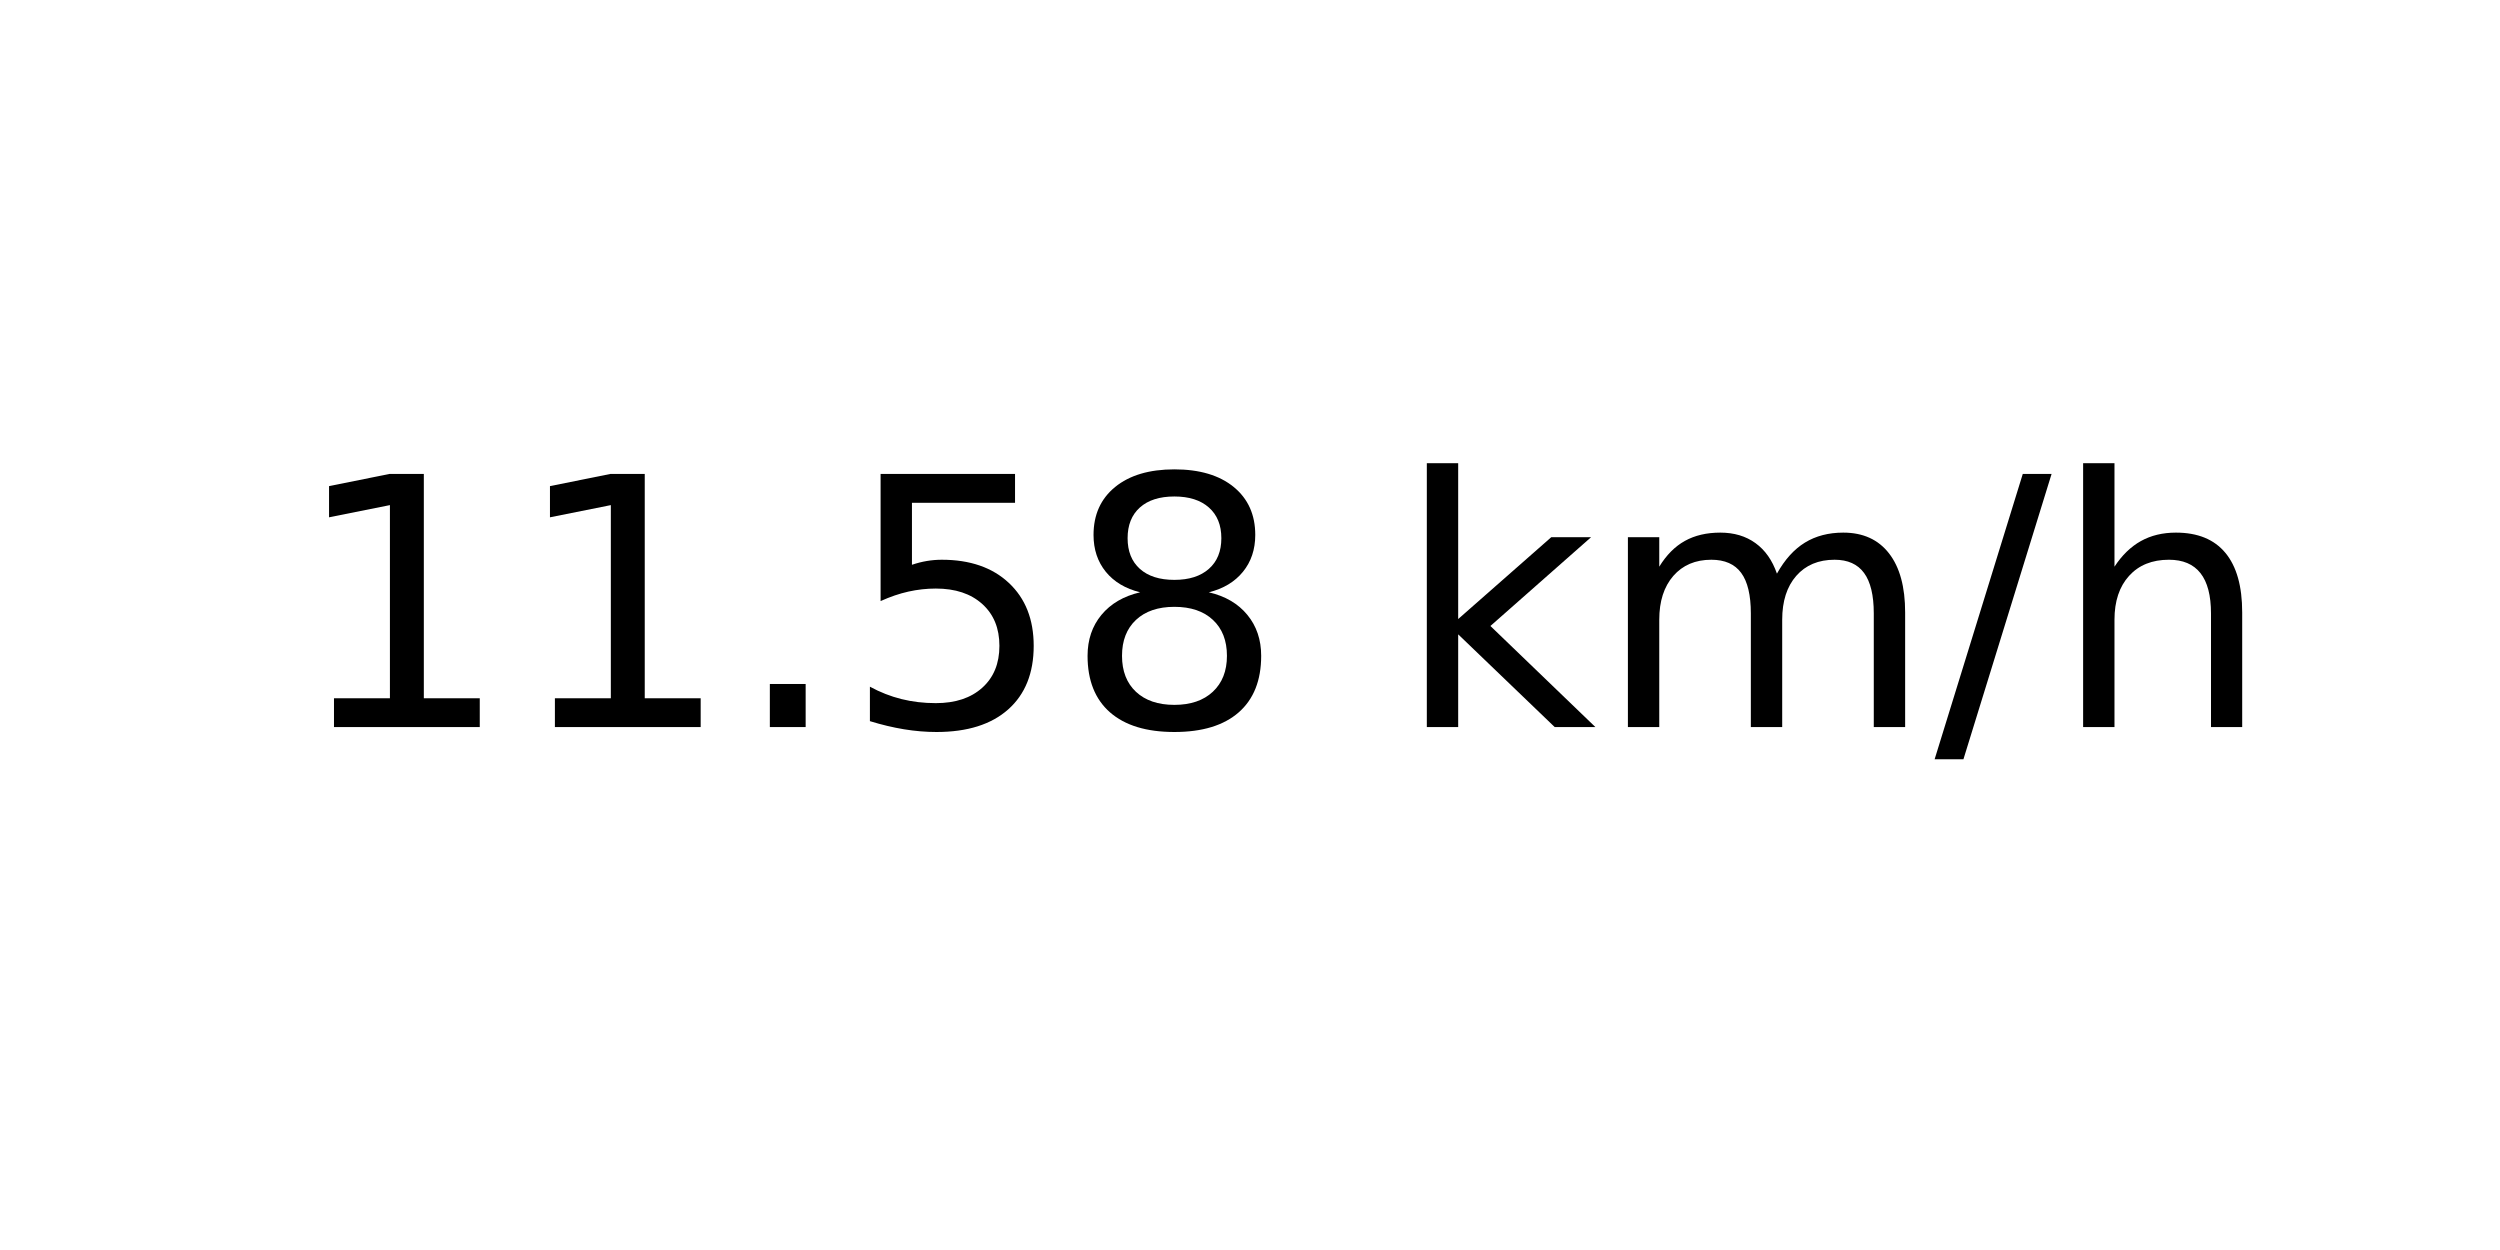
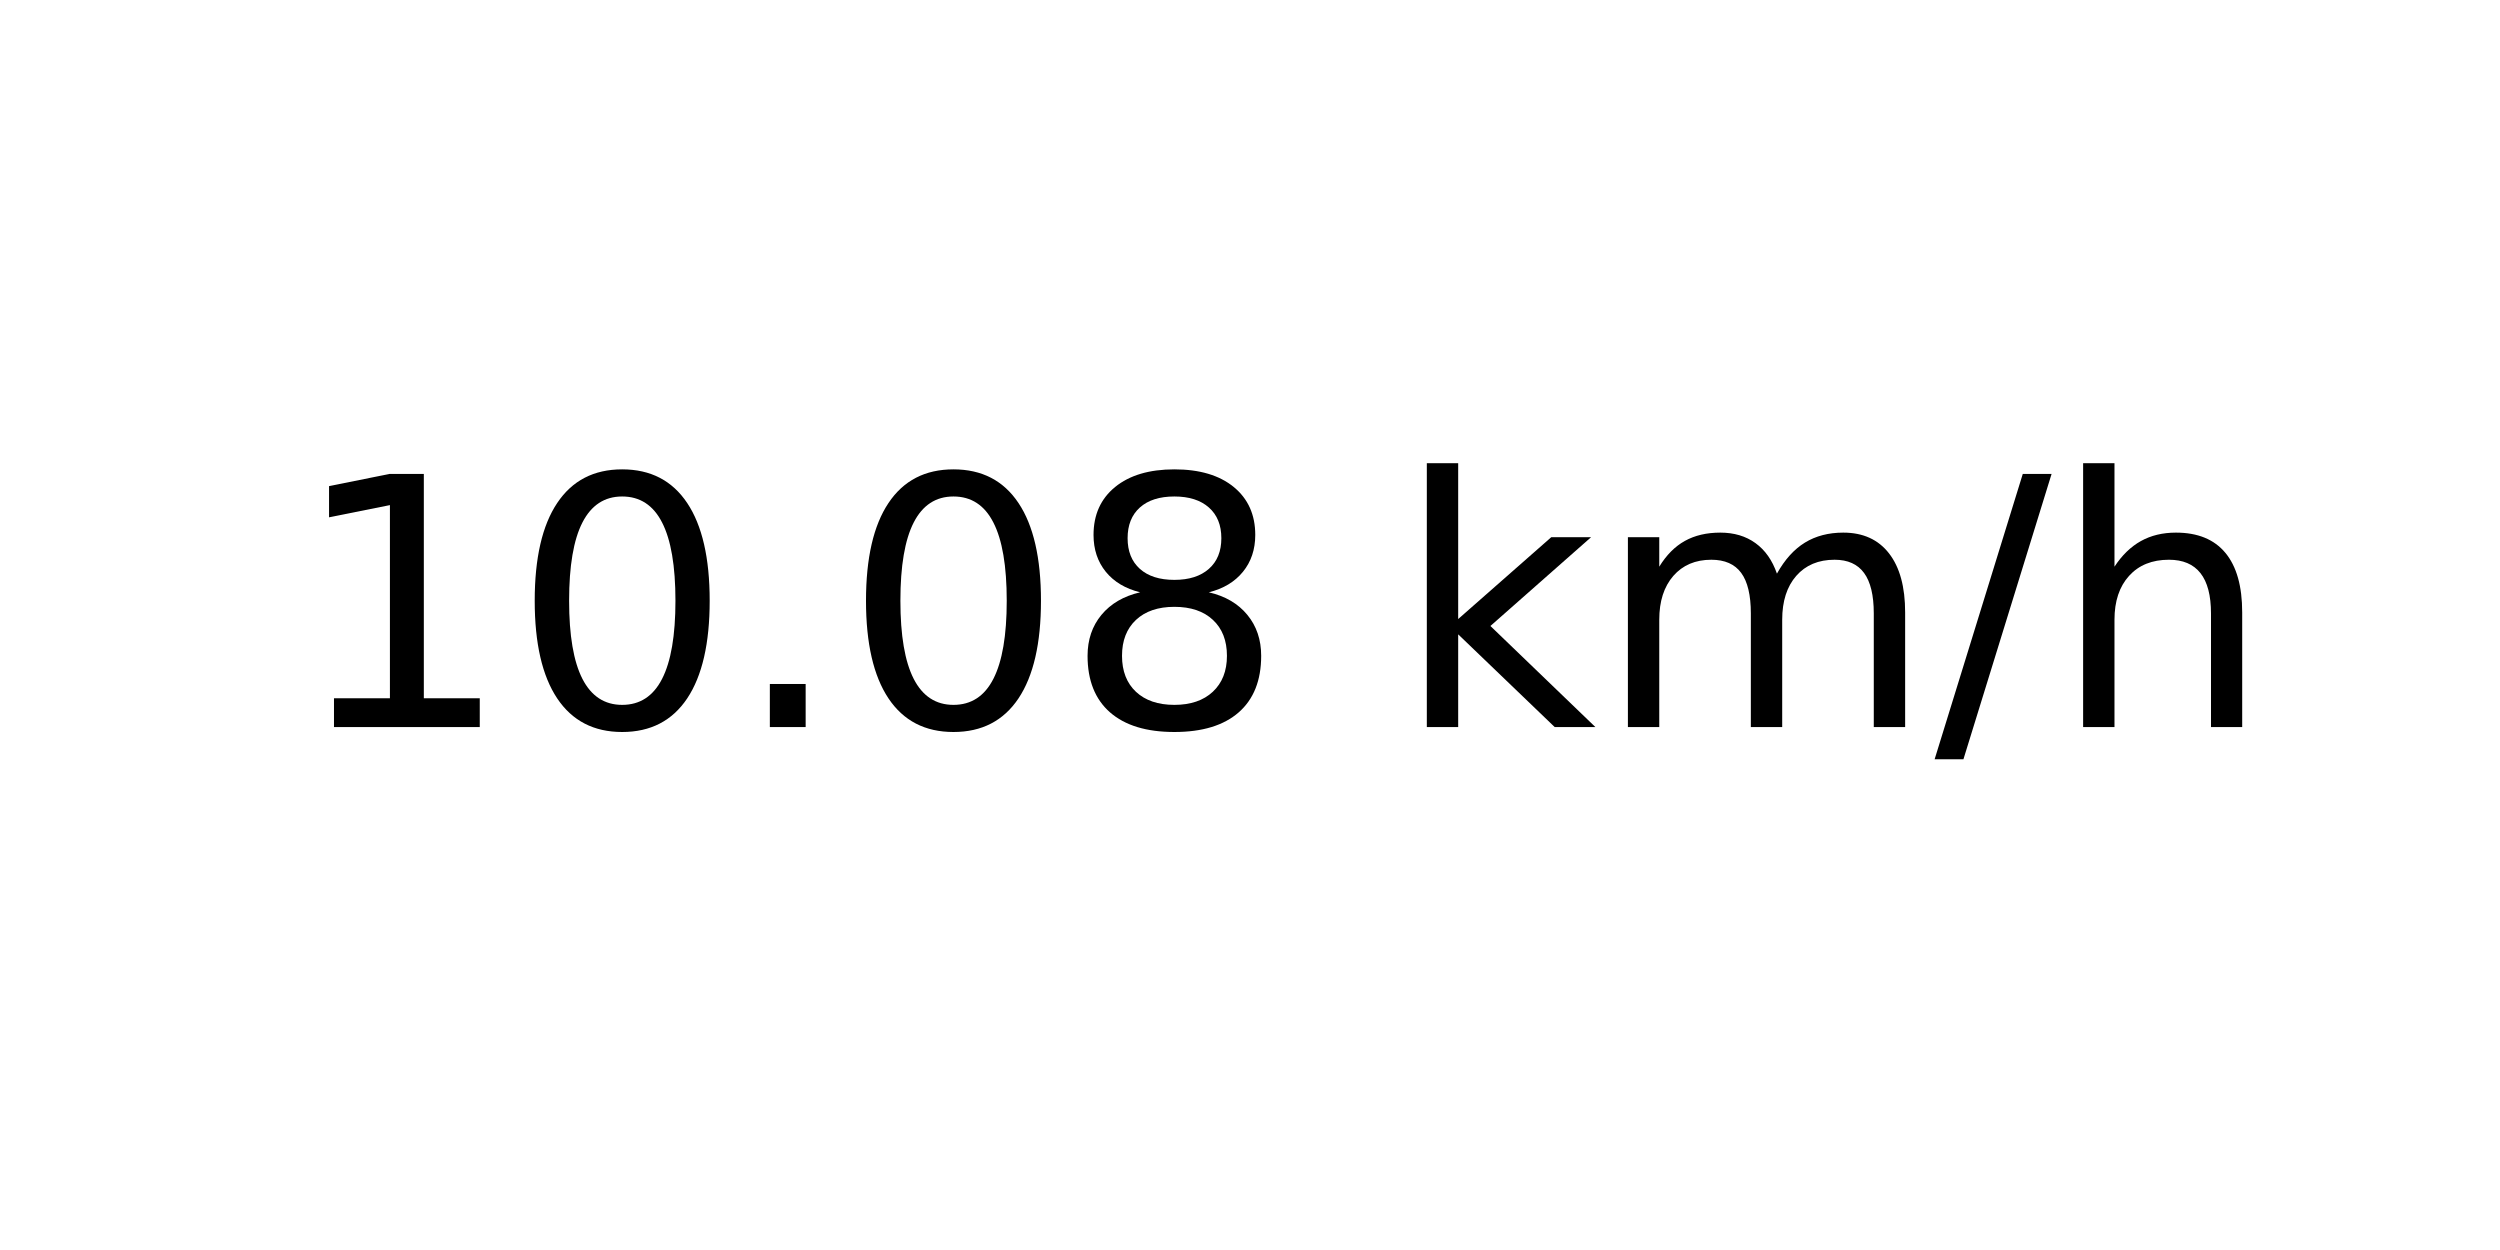
<svg xmlns="http://www.w3.org/2000/svg" xmlns:xlink="http://www.w3.org/1999/xlink" width="72pt" height="36pt" viewBox="0 0 72 36" version="1.1">
  <defs>
    <style type="text/css">*{stroke-linejoin: round; stroke-linecap: butt}</style>
  </defs>
  <g id="figure_1">
    <g id="axes_1">
      <g id="text_1">
        <g transform="translate(8.378125 20.93937) scale(0.1 -0.1)">
          <defs>
            <path id="DejaVuSans-31" d="M 794 531  L 1825 531  L 1825 4091  L 703 3866  L 703 4441  L 1819 4666  L 2450 4666  L 2450 531  L 3481 531  L 3481 0  L 794 0  L 794 531  z " transform="scale(0.015625)" />
+             <path id="DejaVuSans-30" d="M 2034 4250  Q 1547 4250 1301 3770  Q 1056 3291 1056 2328  Q 1056 1369 1301 889  Q 1547 409 2034 409  Q 2525 409 2770 889  Q 3016 1369 3016 2328  Q 3016 3291 2770 3770  Q 2525 4250 2034 4250  z M 2034 4750  Q 2819 4750 3233 4129  Q 3647 3509 3647 2328  Q 3647 1150 3233 529  Q 2819 -91 2034 -91  Q 1250 -91 836 529  Q 422 1150 422 2328  Q 422 3509 836 4129  Q 1250 4750 2034 4750  z " transform="scale(0.015625)" />
            <path id="DejaVuSans-2e" d="M 684 794  L 1344 794  L 1344 0  L 684 0  L 684 794  z " transform="scale(0.015625)" />
-             <path id="DejaVuSans-35" d="M 691 4666  L 3169 4666  L 3169 4134  L 1269 4134  L 1269 2991  Q 1406 3038 1543 3061  Q 1681 3084 1819 3084  Q 2600 3084 3056 2656  Q 3513 2228 3513 1497  Q 3513 744 3044 326  Q 2575 -91 1722 -91  Q 1428 -91 1123 -41  Q 819 9 494 109  L 494 744  Q 775 591 1075 516  Q 1375 441 1709 441  Q 2250 441 2565 725  Q 2881 1009 2881 1497  Q 2881 1984 2565 2268  Q 2250 2553 1709 2553  Q 1456 2553 1204 2497  Q 953 2441 691 2322  L 691 4666  z " transform="scale(0.015625)" />
            <path id="DejaVuSans-38" d="M 2034 2216  Q 1584 2216 1326 1975  Q 1069 1734 1069 1313  Q 1069 891 1326 650  Q 1584 409 2034 409  Q 2484 409 2743 651  Q 3003 894 3003 1313  Q 3003 1734 2745 1975  Q 2488 2216 2034 2216  z M 1403 2484  Q 997 2584 770 2862  Q 544 3141 544 3541  Q 544 4100 942 4425  Q 1341 4750 2034 4750  Q 2731 4750 3128 4425  Q 3525 4100 3525 3541  Q 3525 3141 3298 2862  Q 3072 2584 2669 2484  Q 3125 2378 3379 2068  Q 3634 1759 3634 1313  Q 3634 634 3220 271  Q 2806 -91 2034 -91  Q 1263 -91 848 271  Q 434 634 434 1313  Q 434 1759 690 2068  Q 947 2378 1403 2484  z M 1172 3481  Q 1172 3119 1398 2916  Q 1625 2713 2034 2713  Q 2441 2713 2670 2916  Q 2900 3119 2900 3481  Q 2900 3844 2670 4047  Q 2441 4250 2034 4250  Q 1625 4250 1398 4047  Q 1172 3844 1172 3481  z " transform="scale(0.015625)" />
            <path id="DejaVuSans-20" transform="scale(0.015625)" />
            <path id="DejaVuSans-6b" d="M 581 4863  L 1159 4863  L 1159 1991  L 2875 3500  L 3609 3500  L 1753 1863  L 3688 0  L 2938 0  L 1159 1709  L 1159 0  L 581 0  L 581 4863  z " transform="scale(0.015625)" />
            <path id="DejaVuSans-6d" d="M 3328 2828  Q 3544 3216 3844 3400  Q 4144 3584 4550 3584  Q 5097 3584 5394 3201  Q 5691 2819 5691 2113  L 5691 0  L 5113 0  L 5113 2094  Q 5113 2597 4934 2840  Q 4756 3084 4391 3084  Q 3944 3084 3684 2787  Q 3425 2491 3425 1978  L 3425 0  L 2847 0  L 2847 2094  Q 2847 2600 2669 2842  Q 2491 3084 2119 3084  Q 1678 3084 1418 2786  Q 1159 2488 1159 1978  L 1159 0  L 581 0  L 581 3500  L 1159 3500  L 1159 2956  Q 1356 3278 1631 3431  Q 1906 3584 2284 3584  Q 2666 3584 2933 3390  Q 3200 3197 3328 2828  z " transform="scale(0.015625)" />
            <path id="DejaVuSans-2f" d="M 1625 4666  L 2156 4666  L 531 -594  L 0 -594  L 1625 4666  z " transform="scale(0.015625)" />
            <path id="DejaVuSans-68" d="M 3513 2113  L 3513 0  L 2938 0  L 2938 2094  Q 2938 2591 2744 2837  Q 2550 3084 2163 3084  Q 1697 3084 1428 2787  Q 1159 2491 1159 1978  L 1159 0  L 581 0  L 581 4863  L 1159 4863  L 1159 2956  Q 1366 3272 1645 3428  Q 1925 3584 2291 3584  Q 2894 3584 3203 3211  Q 3513 2838 3513 2113  z " transform="scale(0.015625)" />
          </defs>
          <use xlink:href="#DejaVuSans-31" />
-           <use xlink:href="#DejaVuSans-31" x="63.623" />
+           <use xlink:href="#DejaVuSans-30" x="63.623" />
          <use xlink:href="#DejaVuSans-2e" x="127.246" />
-           <use xlink:href="#DejaVuSans-35" x="159.033" />
+           <use xlink:href="#DejaVuSans-30" x="159.033" />
          <use xlink:href="#DejaVuSans-38" x="222.656" />
          <use xlink:href="#DejaVuSans-20" x="286.279" />
          <use xlink:href="#DejaVuSans-6b" x="318.066" />
          <use xlink:href="#DejaVuSans-6d" x="375.977" />
          <use xlink:href="#DejaVuSans-2f" x="473.389" />
          <use xlink:href="#DejaVuSans-68" x="507.08" />
        </g>
      </g>
    </g>
  </g>
</svg>
